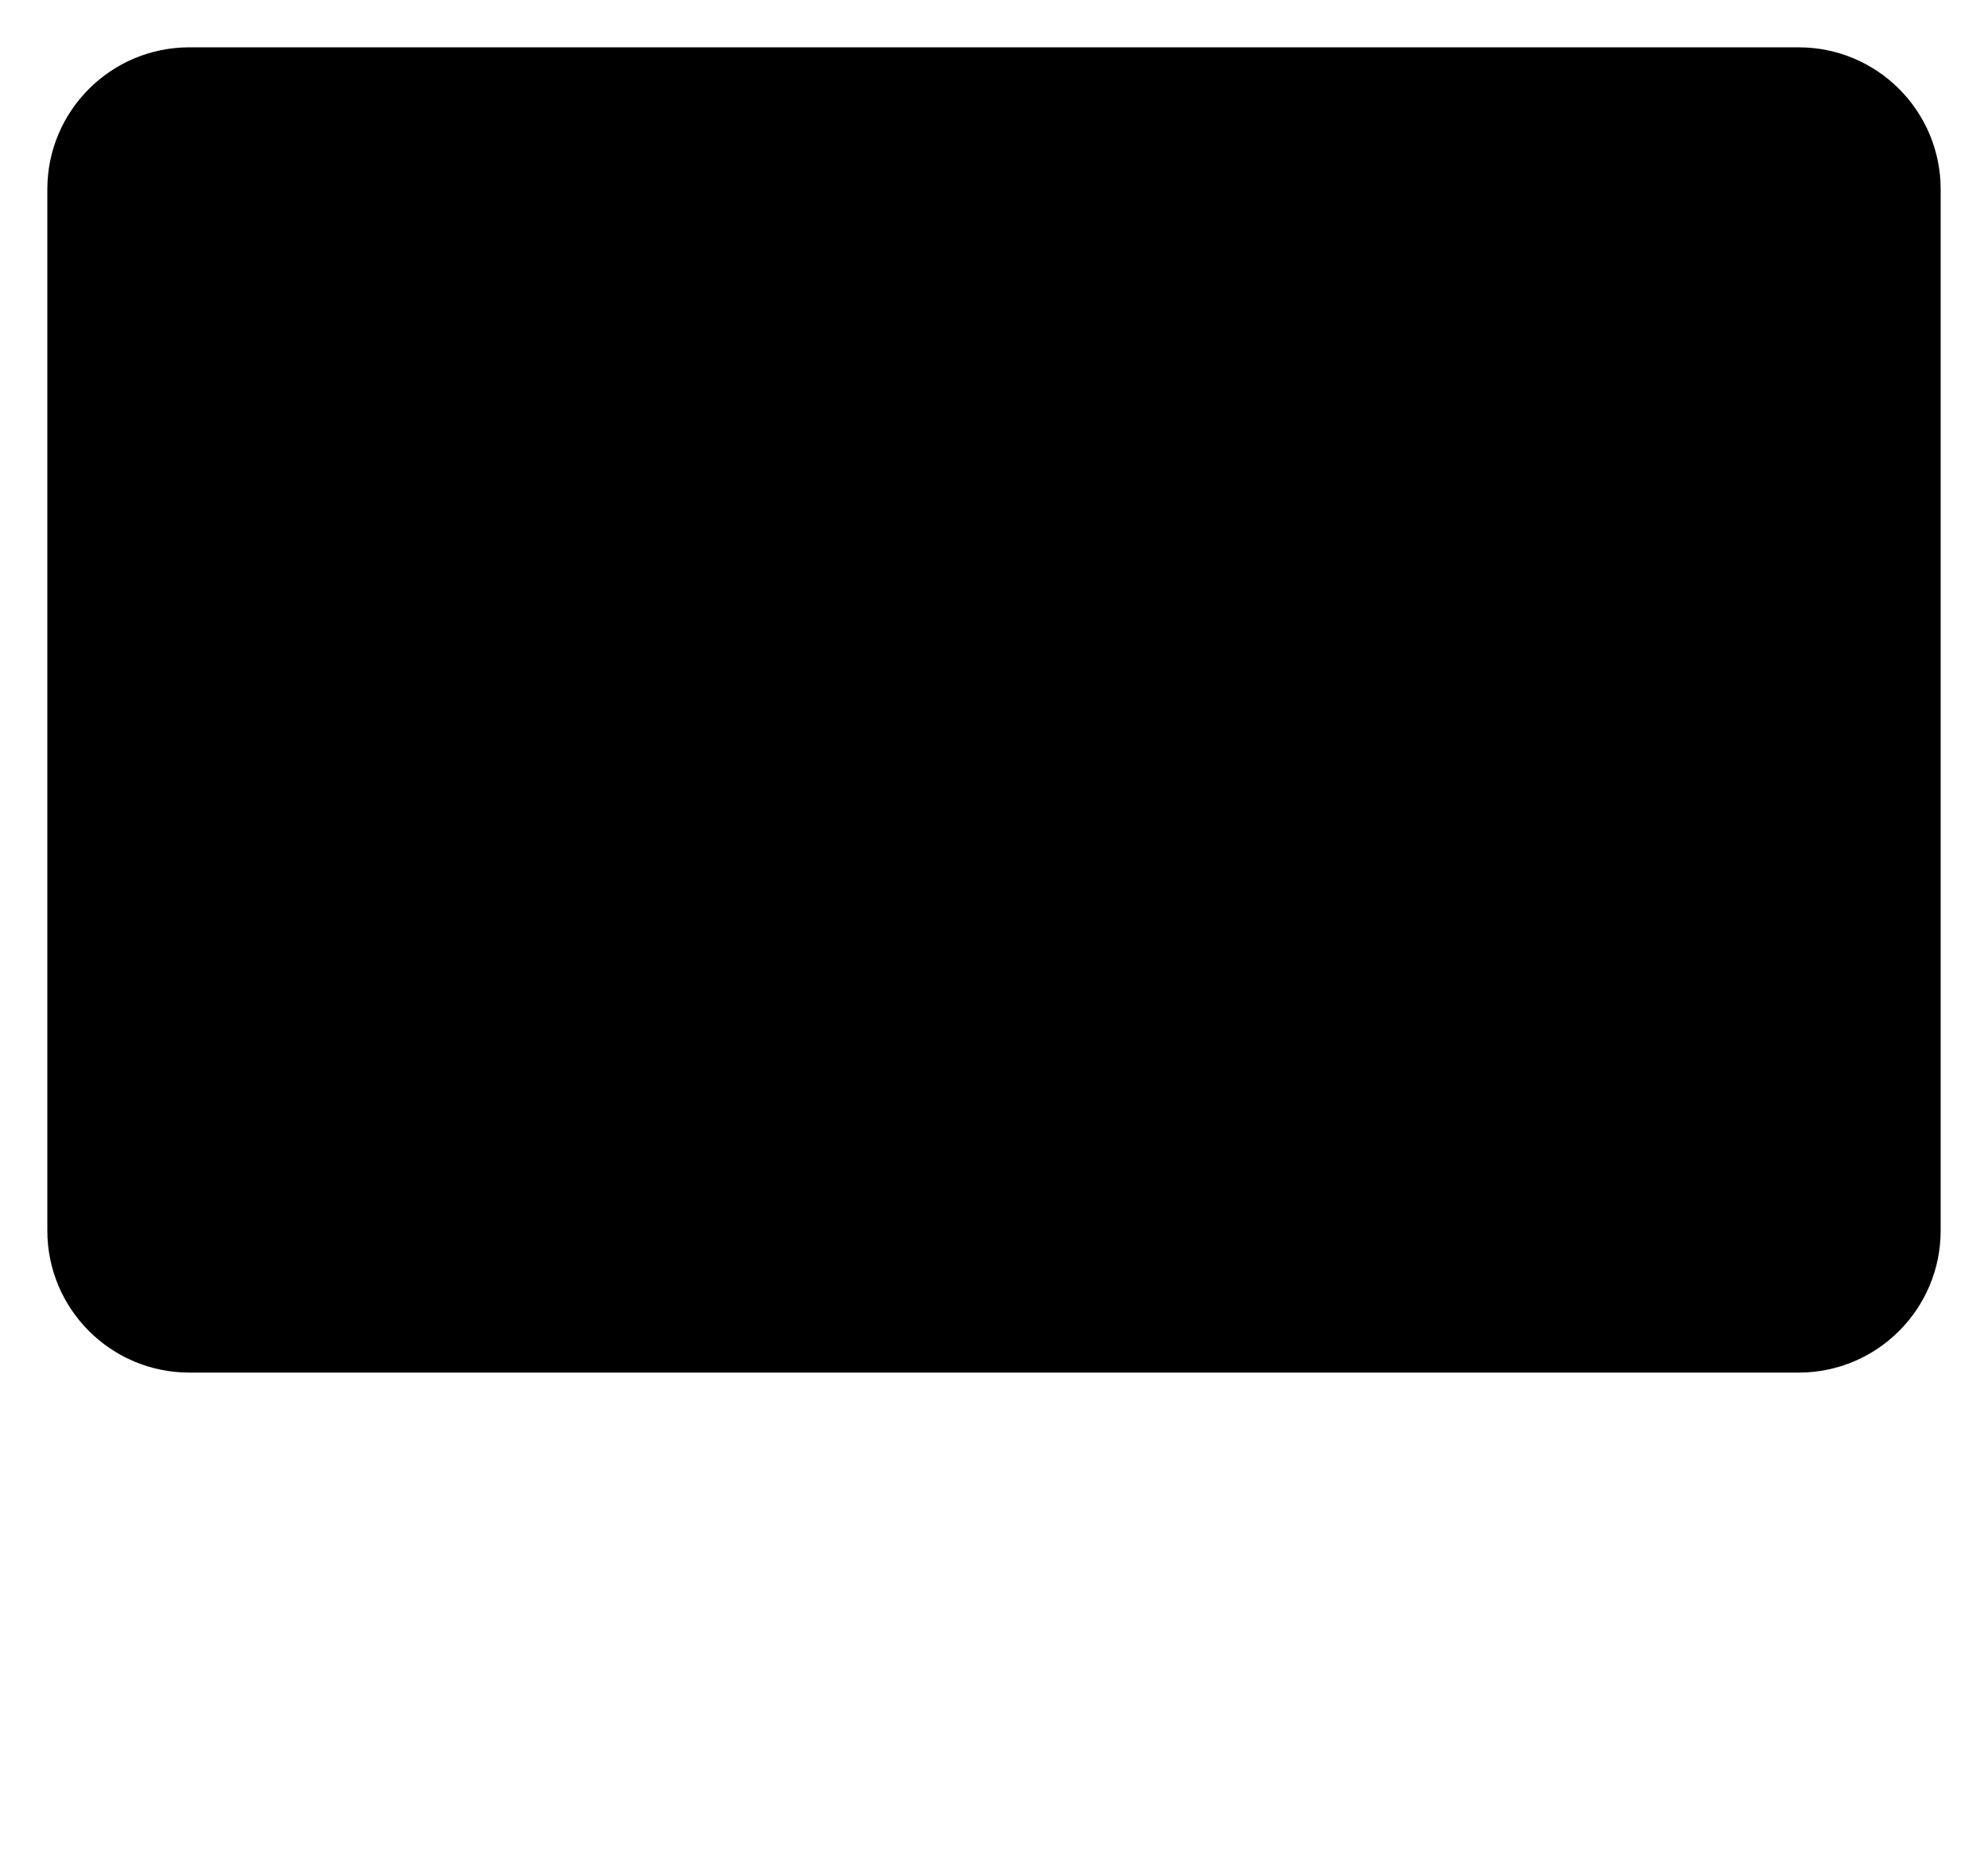
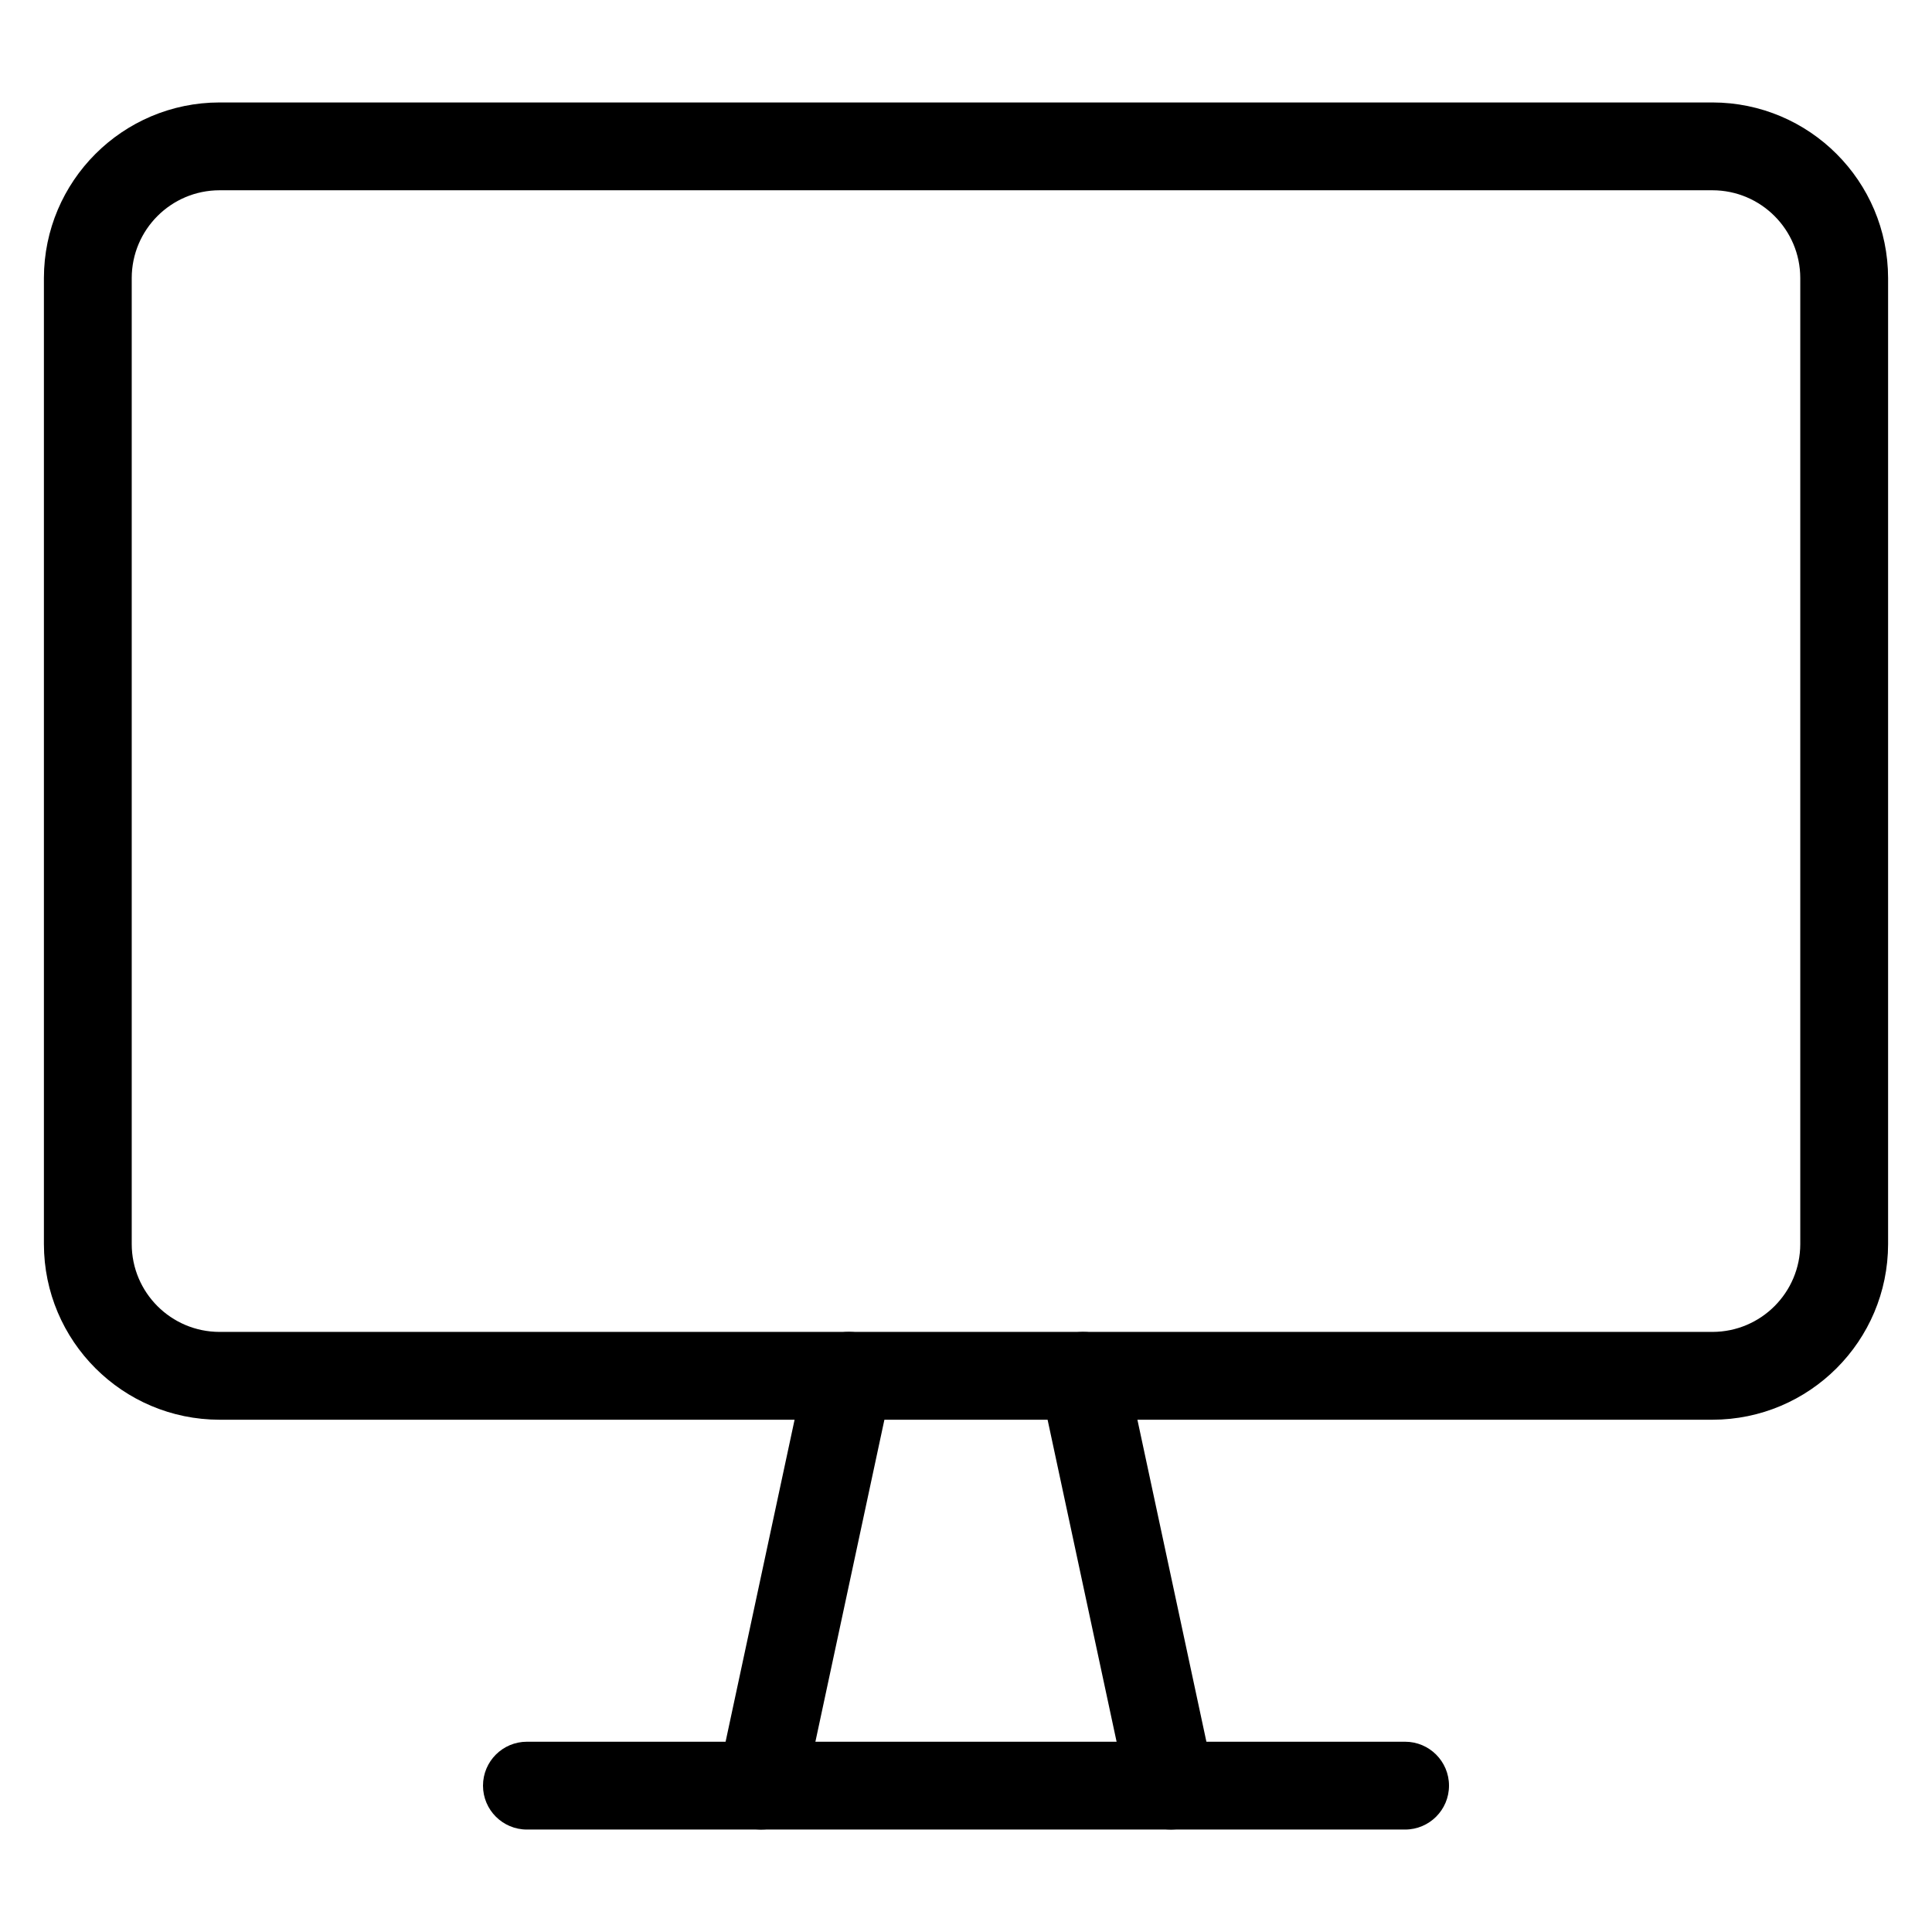
- <svg viewBox="0 0 252 237.1">
-   <path d="M66 230h120m-32 0-12-56m-44 56 12-56M6 156V24A18 18 0 0 1 24 6h204a18 18 0 0 1 18 18v132a18 18 0 0 1-18 18H24a18 18 0 0 1-18-18Z" />
+ <svg viewBox="0 0 264 264">
+   <g transform="translate(-3168)" clip-path="url(#clip-path)">
+     <path d="M3366 244a6 6 0 0 1-6 6h-120a6 6 0 0 1-6-6 6 6 0 0 1 6-6h120a6 6 0 0 1 6 6Z" />
+     <path d="M3334 244.006a6 6 0 0 1-4.743 5.861 6 6 0 0 1-7.124-4.61l-12-56a6 6 0 0 1 4.61-7.124 6 6 0 0 1 7.124 4.61l12 56a6.025 6.025 0 0 1 .133 1.263Zm-44-56.012a6.023 6.023 0 0 1-.134 1.263l-12 56a6 6 0 0 1-7.124 4.61 6 6 0 0 1-4.61-7.124l12-56a6 6 0 0 1 11.868 1.251Z" />
+     <path d="M3174 170V38a24.027 24.027 0 0 1 24-24h204a24.027 24.027 0 0 1 24 24v132a24.027 24.027 0 0 1-24 24h-204a24.027 24.027 0 0 1-24-24Zm240-132a12.014 12.014 0 0 0-12-12h-204a12.014 12.014 0 0 0-12 12v132a12.014 12.014 0 0 0 12 12h204a12.014 12.014 0 0 0 12-12Z" />
+   </g>
</svg>
